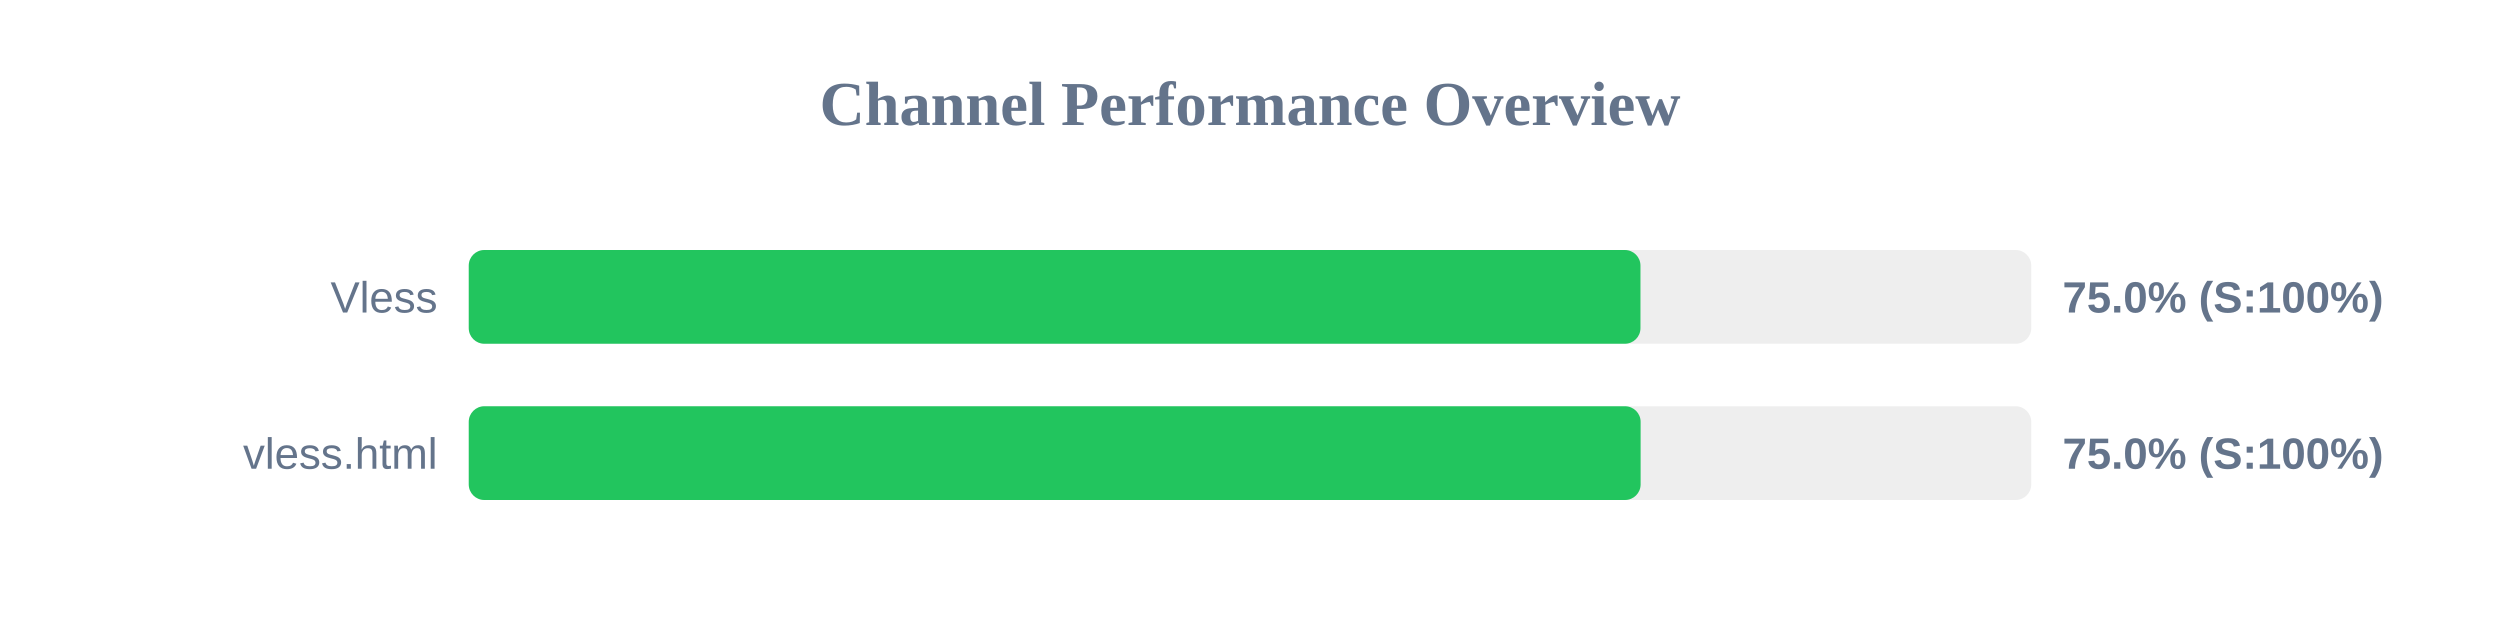
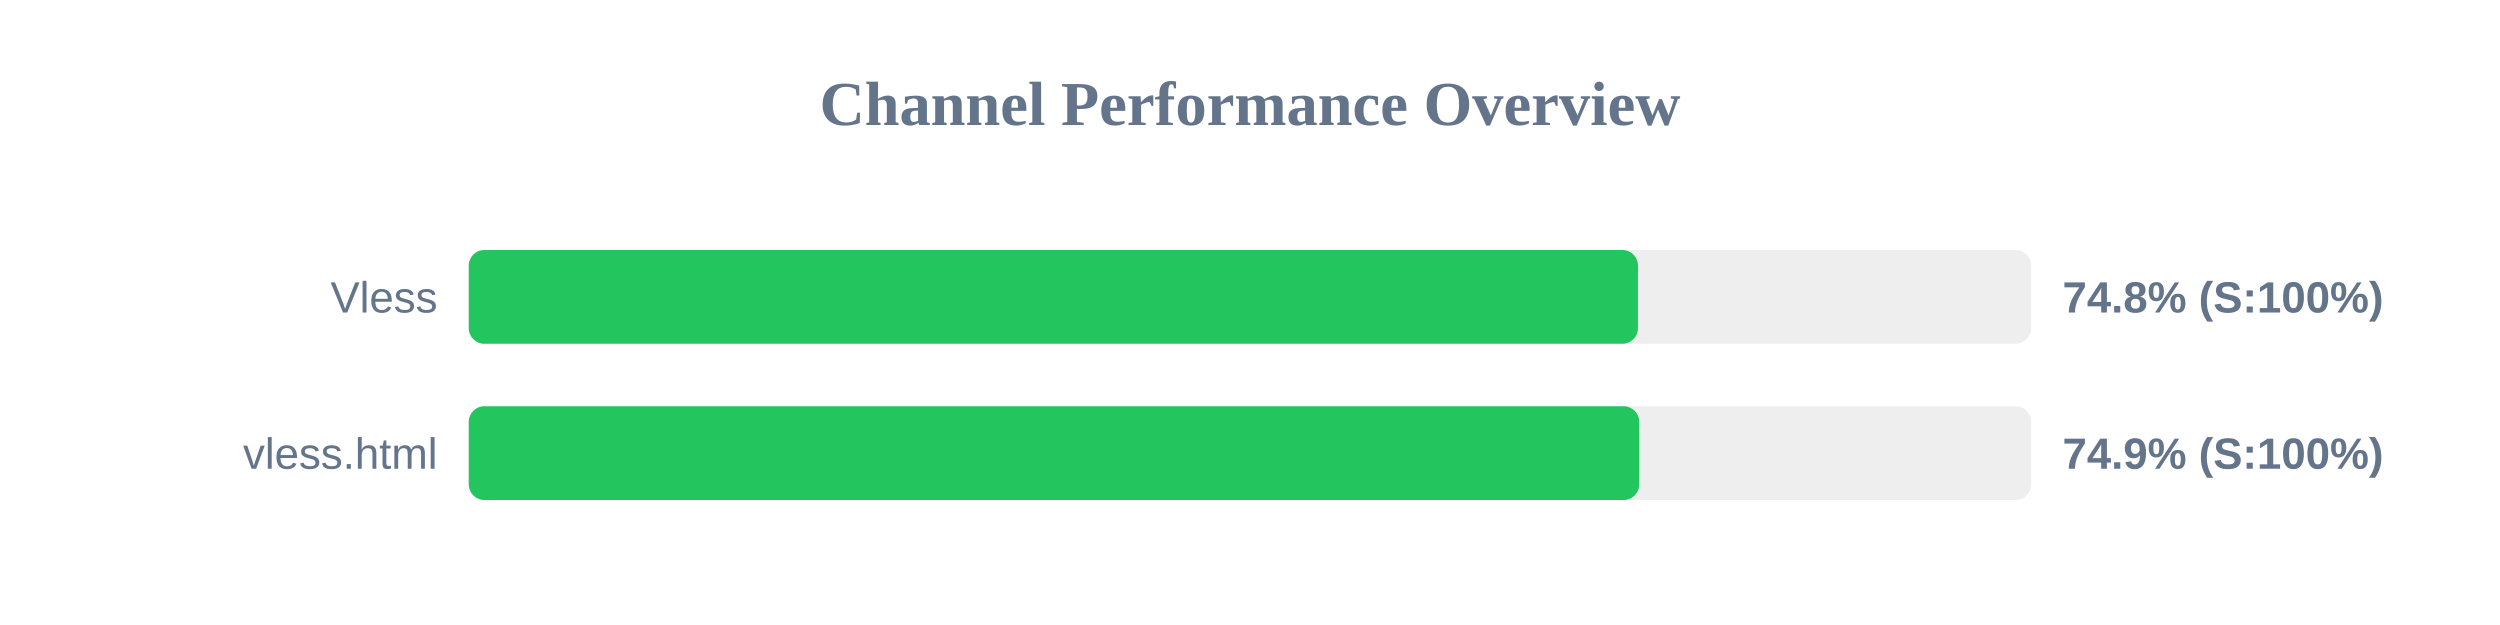
<svg xmlns="http://www.w3.org/2000/svg" width="800" height="200" version="1.1">
  <style>
        .row { font: 14px Arial; fill: #64748b; }
        .score { font: bold 14px Arial; fill: #64748b; }
    </style>
  <text x="400" y="40" text-anchor="middle" font-size="20px" font-weight="bold" fill="#64748b">Channel Performance Overview</text>
  <rect x="150" y="80" width="500" height="30" fill="#eee" rx="5" />
-   <rect x="150" y="80" width="374.95" height="30" fill="#22c55e" rx="5" />
+   <rect x="150" y="80" width="374.15" height="30" fill="#22c55e" rx="5" />
  <text x="140" y="100" text-anchor="end" class="row">Vless</text>
-   <text x="660" y="100" text-anchor="start" class="score">75.0% (S:100%)</text>
+   <text x="660" y="100" text-anchor="start" class="score">74.8% (S:100%)</text>
  <rect x="150" y="130" width="500" height="30" fill="#eee" rx="5" />
-   <rect x="150" y="130" width="375.0" height="30" fill="#22c55e" rx="5" />
+   <rect x="150" y="130" width="374.55" height="30" fill="#22c55e" rx="5" />
  <text x="140" y="150" text-anchor="end" class="row">vless.html</text>
-   <text x="660" y="150" text-anchor="start" class="score">75.0% (S:100%)</text>
+   <text x="660" y="150" text-anchor="start" class="score">74.9% (S:100%)</text>
</svg>
